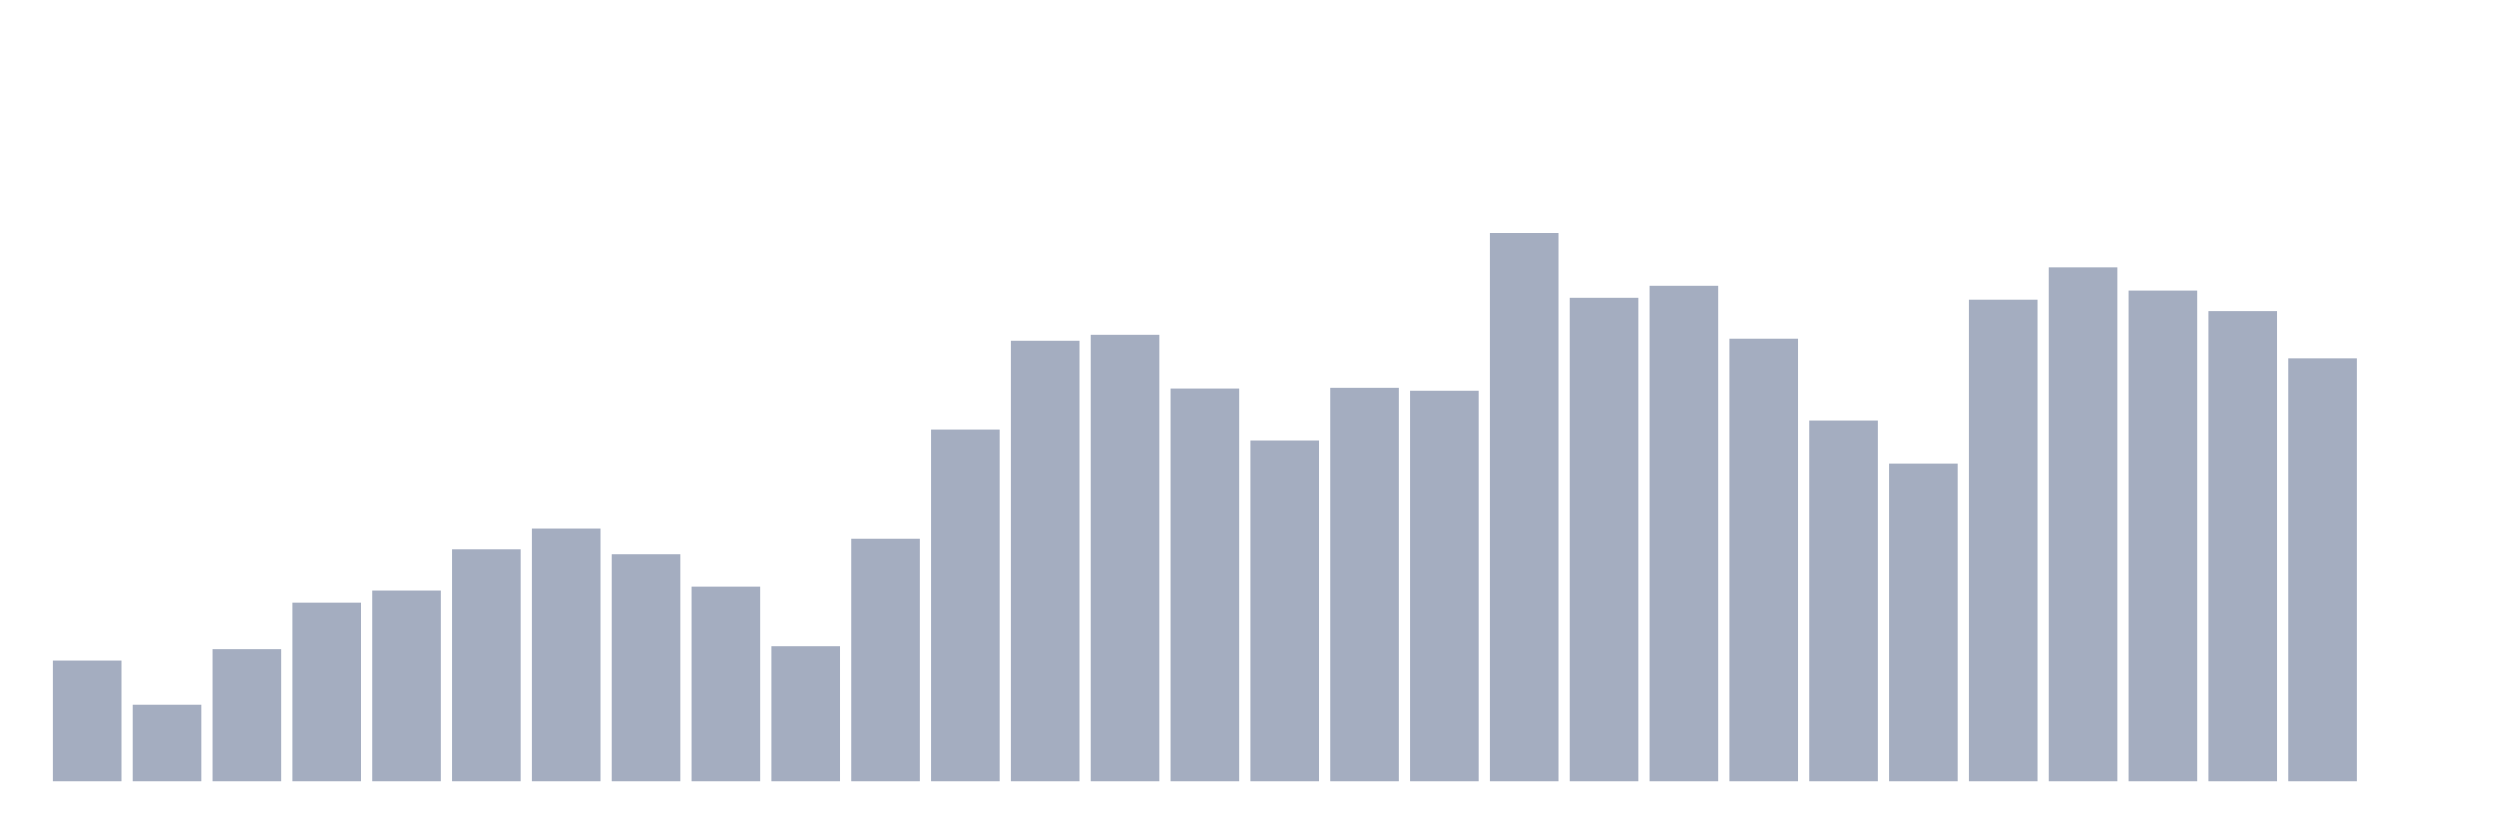
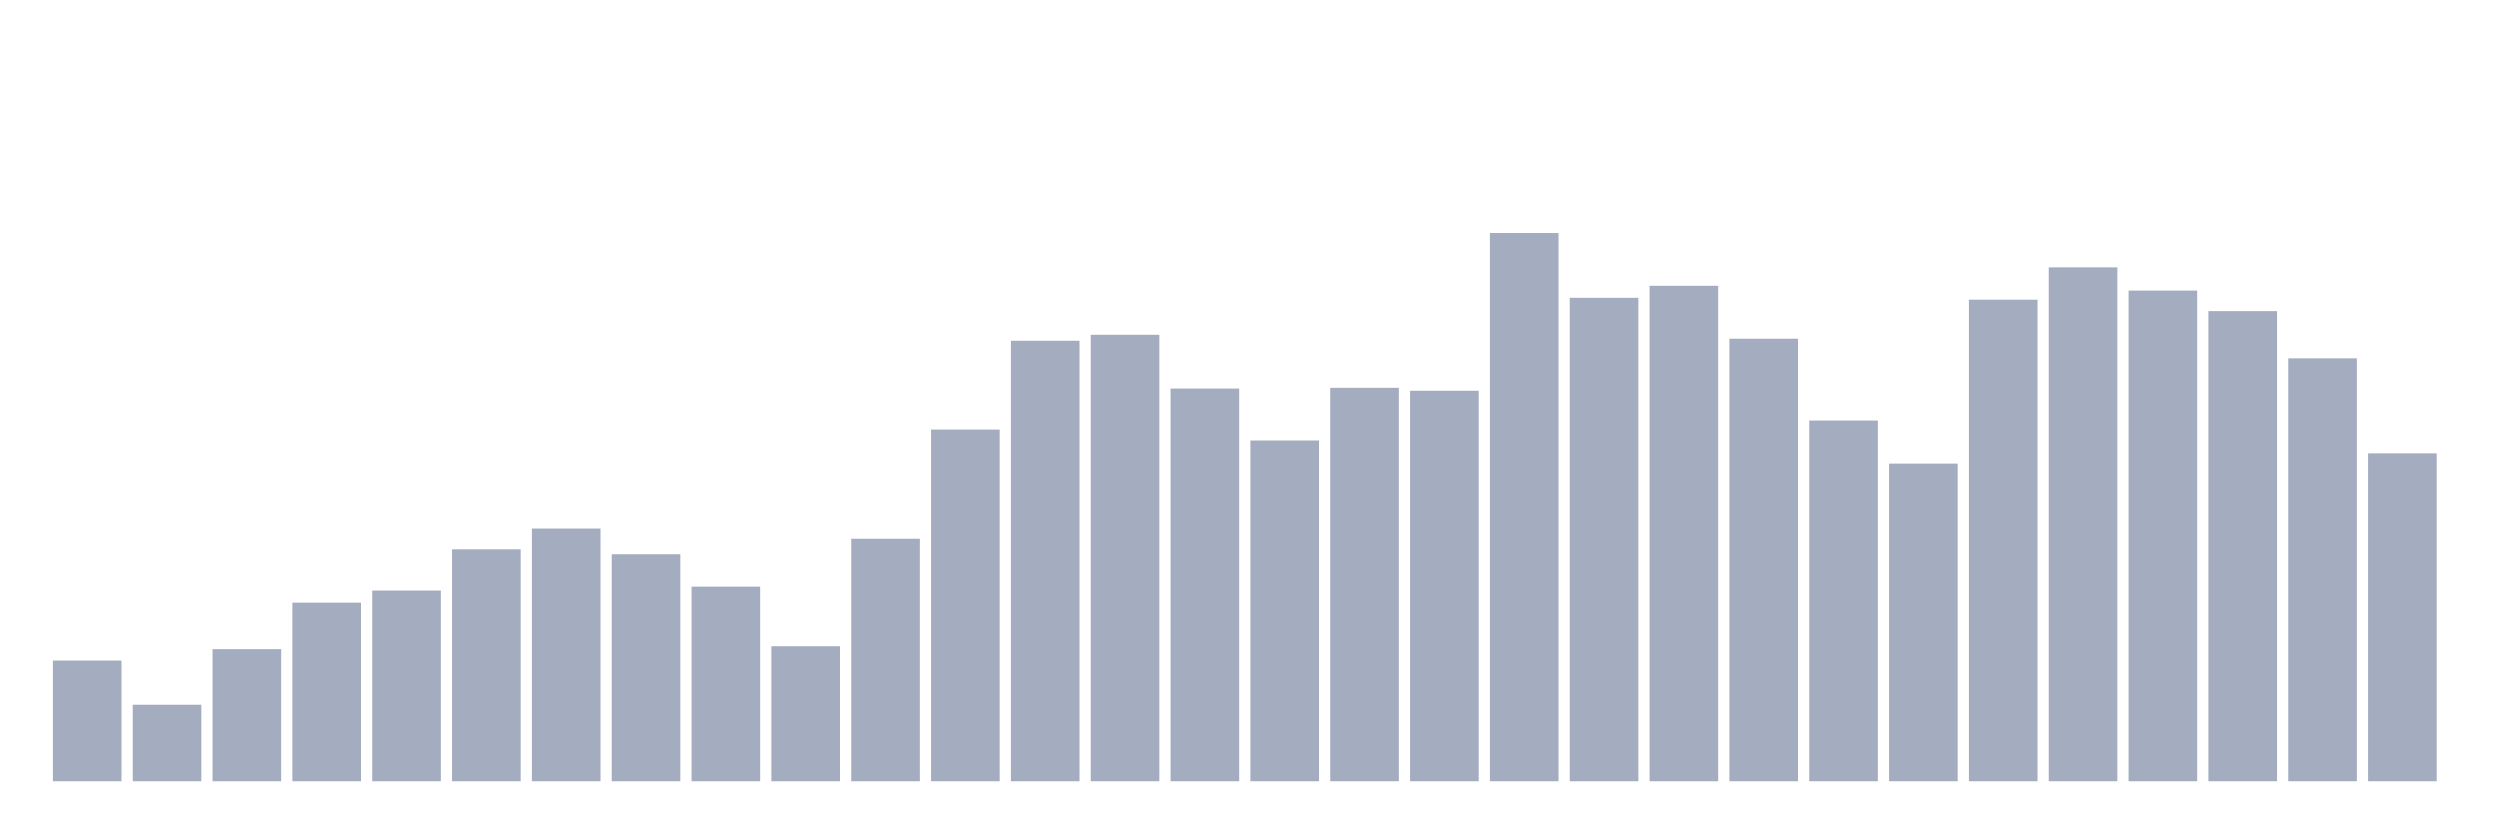
<svg xmlns="http://www.w3.org/2000/svg" viewBox="0 0 480 160">
  <g transform="translate(10,10)">
    <rect class="bar" x="0.153" width="13.175" y="116.826" height="23.174" fill="rgb(164,173,192)" />
    <rect class="bar" x="15.482" width="13.175" y="125.307" height="14.693" fill="rgb(164,173,192)" />
    <rect class="bar" x="30.81" width="13.175" y="114.636" height="25.364" fill="rgb(164,173,192)" />
    <rect class="bar" x="46.138" width="13.175" y="105.708" height="34.292" fill="rgb(164,173,192)" />
    <rect class="bar" x="61.466" width="13.175" y="103.384" height="36.616" fill="rgb(164,173,192)" />
    <rect class="bar" x="76.794" width="13.175" y="95.466" height="44.534" fill="rgb(164,173,192)" />
    <rect class="bar" x="92.123" width="13.175" y="91.48" height="48.52" fill="rgb(164,173,192)" />
    <rect class="bar" x="107.451" width="13.175" y="96.413" height="43.587" fill="rgb(164,173,192)" />
    <rect class="bar" x="122.779" width="13.175" y="102.633" height="37.367" fill="rgb(164,173,192)" />
    <rect class="bar" x="138.107" width="13.175" y="114.073" height="25.927" fill="rgb(164,173,192)" />
    <rect class="bar" x="153.436" width="13.175" y="93.437" height="46.563" fill="rgb(164,173,192)" />
    <rect class="bar" x="168.764" width="13.175" y="72.479" height="67.521" fill="rgb(164,173,192)" />
    <rect class="bar" x="184.092" width="13.175" y="55.427" height="84.573" fill="rgb(164,173,192)" />
    <rect class="bar" x="199.42" width="13.175" y="54.283" height="85.717" fill="rgb(164,173,192)" />
    <rect class="bar" x="214.748" width="13.175" y="64.605" height="75.395" fill="rgb(164,173,192)" />
    <rect class="bar" x="230.077" width="13.175" y="74.579" height="65.421" fill="rgb(164,173,192)" />
    <rect class="bar" x="245.405" width="13.175" y="64.462" height="75.538" fill="rgb(164,173,192)" />
    <rect class="bar" x="260.733" width="13.175" y="65.025" height="74.975" fill="rgb(164,173,192)" />
    <rect class="bar" x="276.061" width="13.175" y="34.737" height="105.263" fill="rgb(164,173,192)" />
    <rect class="bar" x="291.39" width="13.175" y="47.178" height="92.822" fill="rgb(164,173,192)" />
    <rect class="bar" x="306.718" width="13.175" y="44.872" height="95.128" fill="rgb(164,173,192)" />
    <rect class="bar" x="322.046" width="13.175" y="55.033" height="84.967" fill="rgb(164,173,192)" />
    <rect class="bar" x="337.374" width="13.175" y="70.745" height="69.255" fill="rgb(164,173,192)" />
    <rect class="bar" x="352.702" width="13.175" y="79.012" height="60.988" fill="rgb(164,173,192)" />
    <rect class="bar" x="368.031" width="13.175" y="47.544" height="92.456" fill="rgb(164,173,192)" />
    <rect class="bar" x="383.359" width="13.175" y="41.333" height="98.667" fill="rgb(164,173,192)" />
    <rect class="bar" x="398.687" width="13.175" y="45.792" height="94.208" fill="rgb(164,173,192)" />
    <rect class="bar" x="414.015" width="13.175" y="49.734" height="90.266" fill="rgb(164,173,192)" />
    <rect class="bar" x="429.344" width="13.175" y="58.805" height="81.195" fill="rgb(164,173,192)" />
-     <rect class="bar" x="444.672" width="13.175" y="140" height="0" fill="rgb(164,173,192)" />
+     <rect class="bar" x="444.672" width="13.175" y="77.046" height="62.954" fill="rgb(164,173,192)" />
  </g>
</svg>
